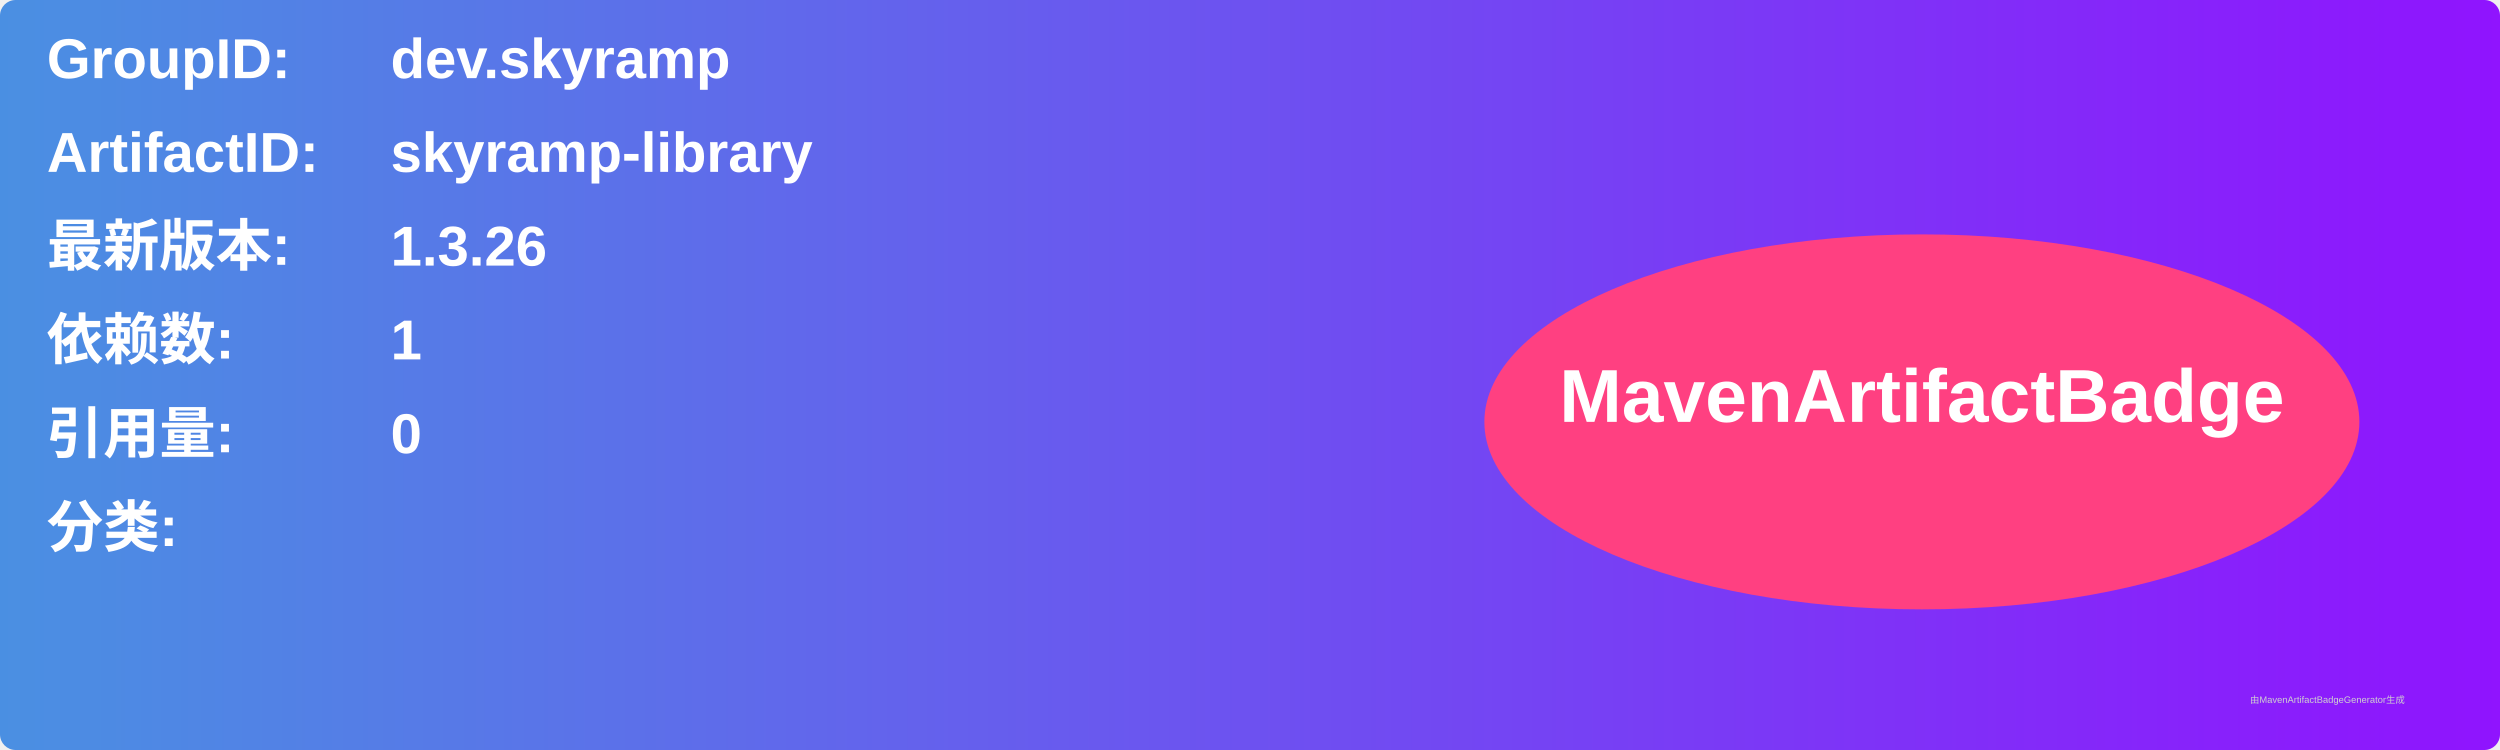
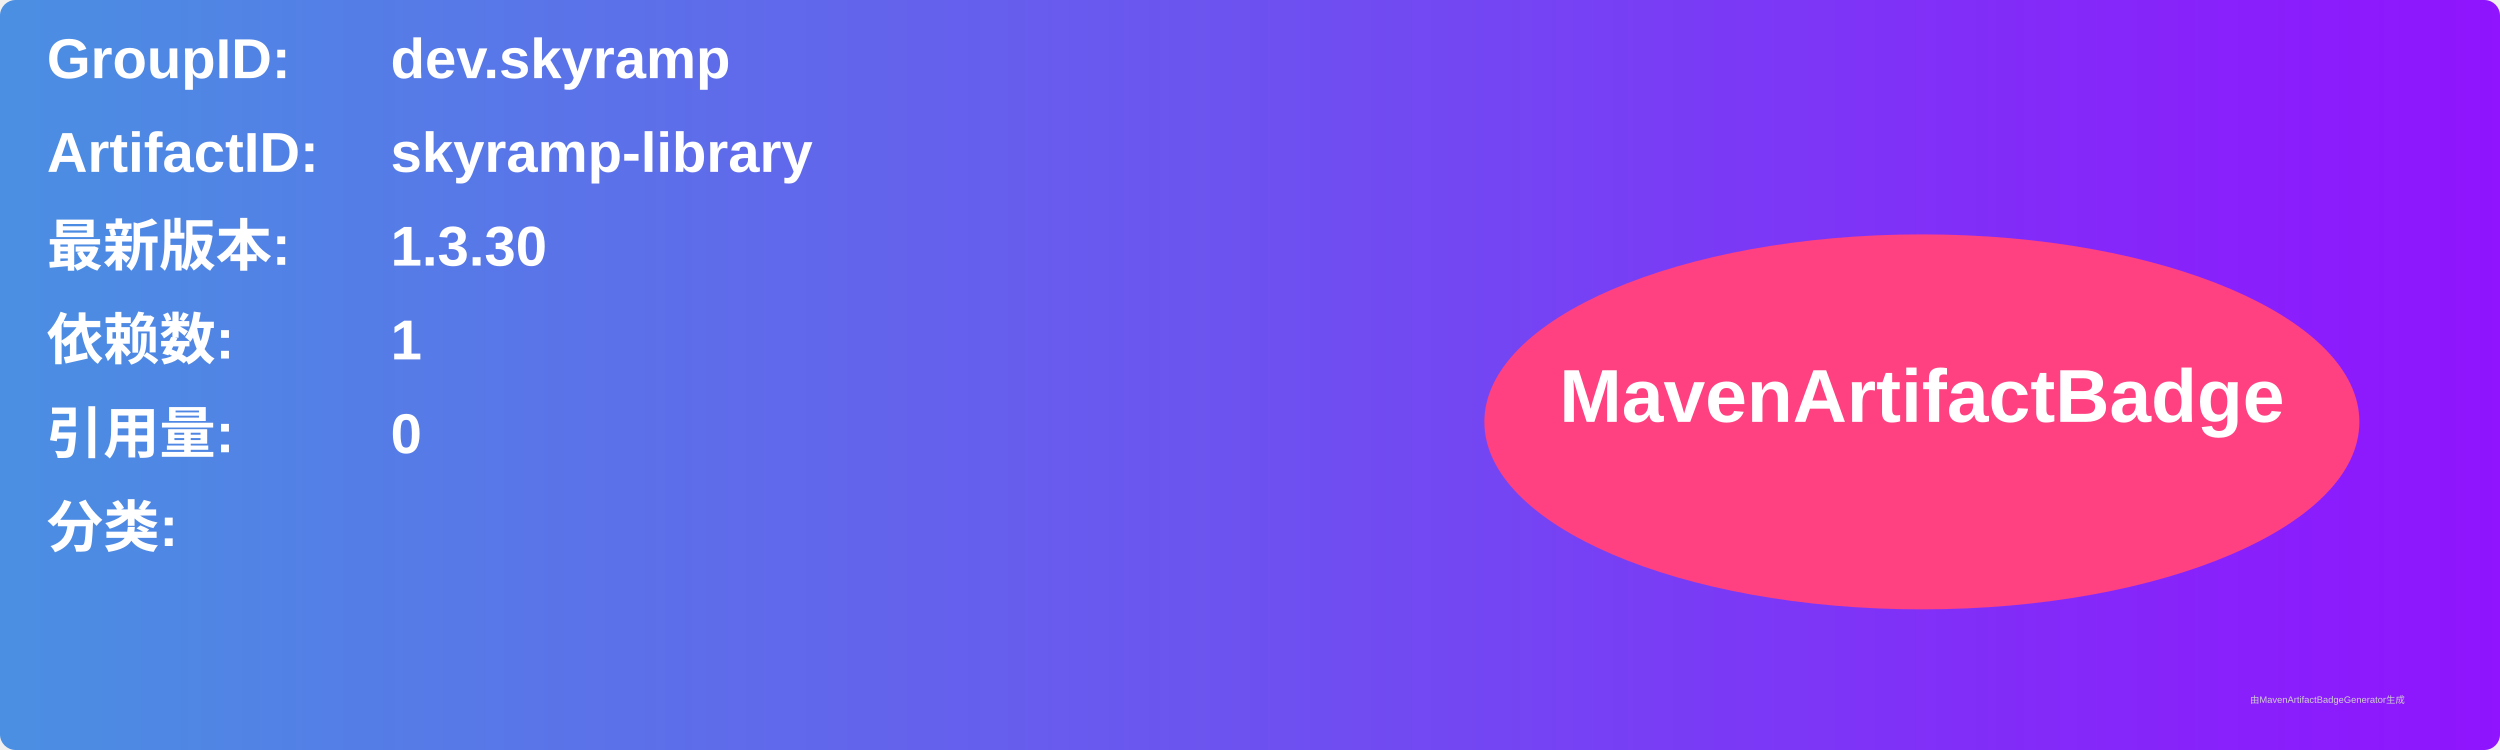
<svg xmlns="http://www.w3.org/2000/svg" width="800" height="240" viewBox="0 0 800 240">
  <linearGradient id="grad" x1="0%" y1="0%" x2="100%" y2="0%">
    <stop offset="0%" stop-color="#4a90e2" />
    <stop offset="100%" stop-color="#9013fe" />
  </linearGradient>
  <rect width="100%" height="100%" rx="5" ry="5" fill="url(#grad)" />
  <g transform="translate(15, 15)">
    <text x="0" y="10" font-family="Arial" font-size="18" fill="white" font-weight="bold" width="260">GroupID:</text>
    <text x="110" y="10" font-family="Arial" font-size="18" fill="white" font-weight="bold" width="460">dev.skyramp</text>
    <text x="0" y="40" font-family="Arial" font-size="18" fill="white" font-weight="bold" width="260">ArtifactID:</text>
    <text x="110" y="40" font-family="Arial" font-size="18" fill="white" font-weight="bold" width="460">skyramp-library</text>
    <text x="0" y="70" font-family="Arial" font-size="18" fill="white" font-weight="bold">最新版本:</text>
    <text x="110" y="70" font-family="Arial" font-size="18" fill="white" font-weight="bold">
-       <tspan font-weight="bold">1.3.26</tspan>
+       <tspan font-weight="bold">1.3.30</tspan>
    </text>
    <text x="0" y="100" font-family="Arial" font-size="18" fill="white" font-weight="bold">依赖数: </text>
    <text x="110" y="100" font-family="Arial" font-size="18" fill="white">
      <tspan font-weight="bold">1</tspan>
    </text>
    <text x="0" y="130" font-family="Arial" font-size="18" fill="white" font-weight="bold">引用量: </text>
    <text x="110" y="130" font-family="Arial" font-size="18" fill="white">
      <tspan font-weight="bold">0</tspan>
    </text>
    <text x="0" y="160" font-family="Arial" font-size="18" fill="white" font-weight="bold">分类:</text>
    <text x="10" y="190" font-family="Arial" font-size="10" fill="white">
      <tspan font-weight="bold" />
    </text>
    <ellipse cx="600" cy="120" rx="140" ry="60" fill="#ff4081" />
    <text x="600" y="120" text-anchor="middle" font-family="Arial" font-size="24" fill="white" font-weight="bold">MavenArtifactBadge</text>
  </g>
  <text x="720" y="225" font-family="Arial" font-size="3" fill="#d0d0d0">由MavenArtifactBadgeGenerator生成</text>
</svg>
